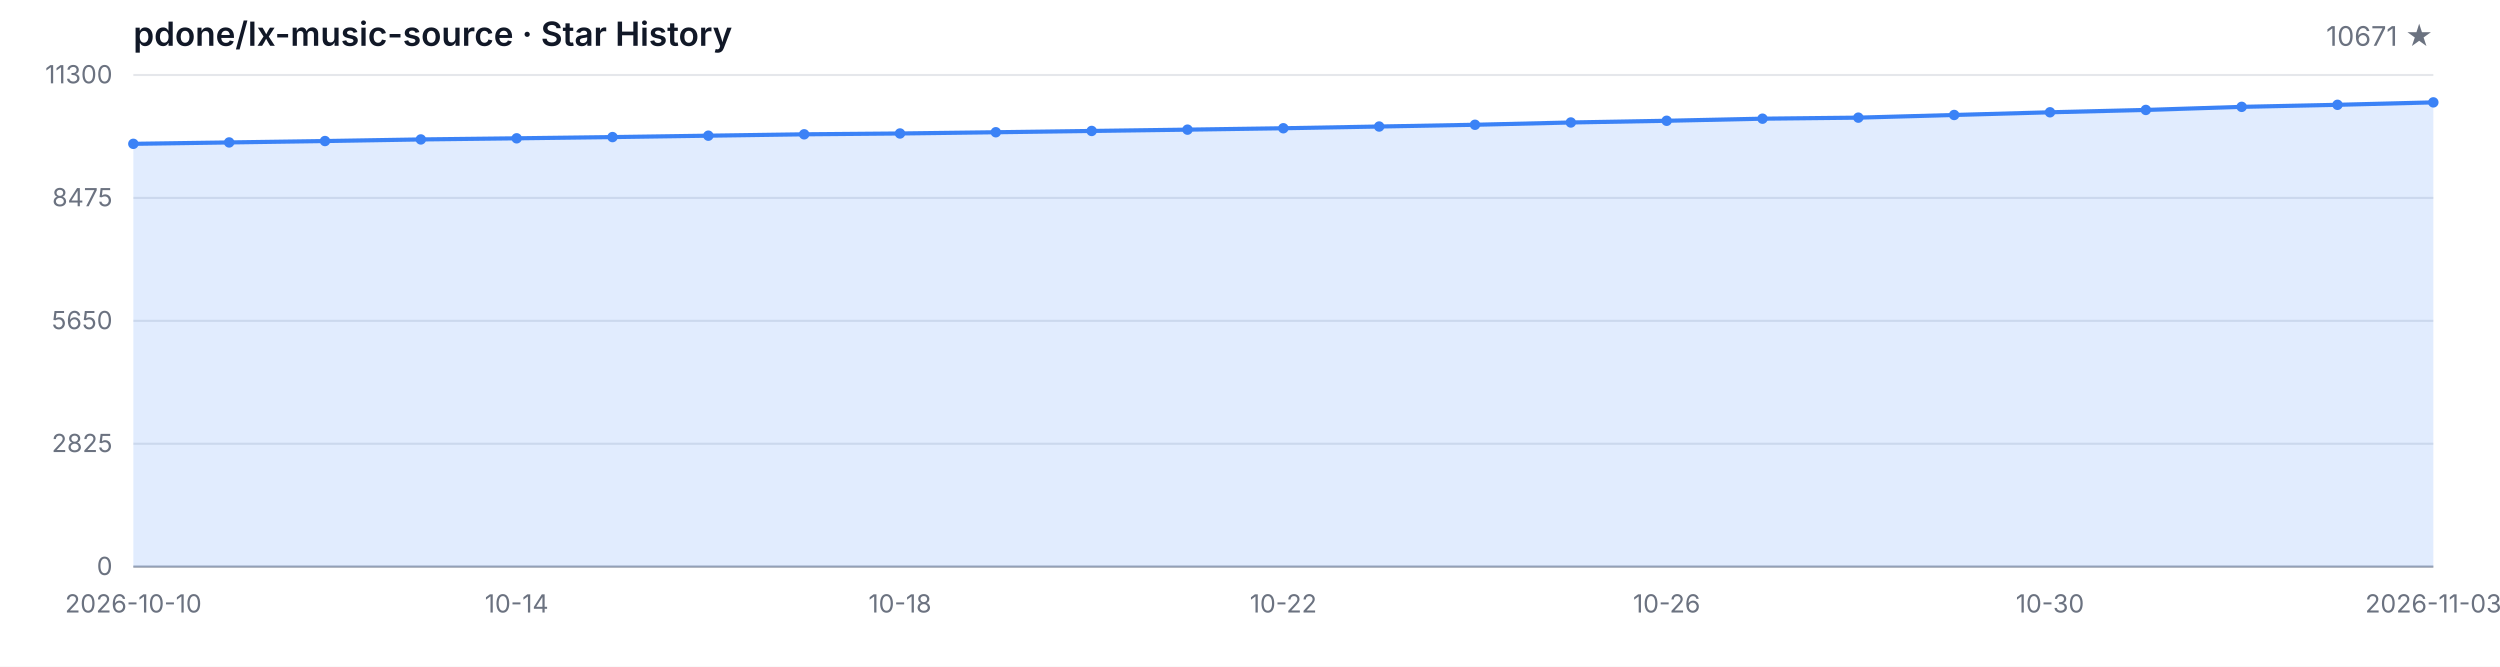
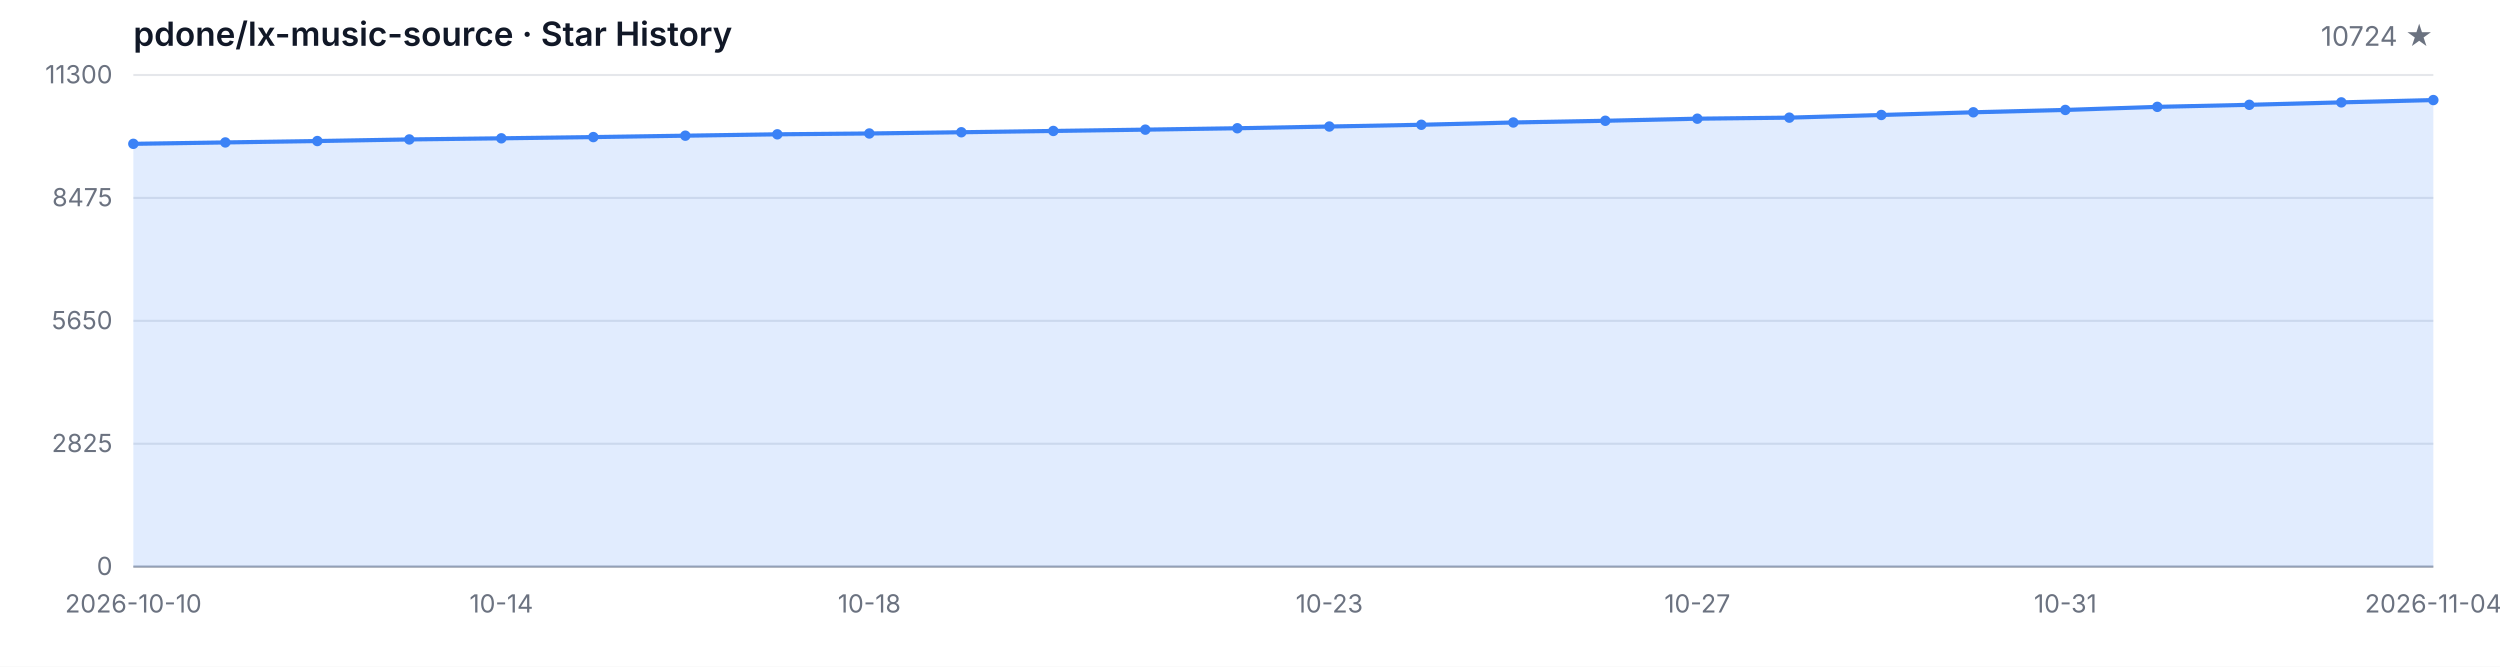
<svg xmlns="http://www.w3.org/2000/svg" width="1200" height="320" viewBox="0 0 1200 320" role="img" aria-label="Star History">
  <style>
  .bg { fill: #ffffff; }
  .grid { stroke: #e5e7eb; stroke-width: 1; }
  .axis { stroke: #9ca3af; stroke-width: 1; }
  .area { fill: rgba(59, 130, 246, 0.15); }
  .line { fill: none; stroke: #3b82f6; stroke-width: 2; stroke-linejoin: round; stroke-linecap: round; }
  .dot { fill: #3b82f6; }
  .tlabel { fill: #6b7280; font-family: -apple-system, BlinkMacSystemFont, 'Segoe UI', sans-serif; font-size: 12px; }
  .title { fill: #111827; font-family: -apple-system, BlinkMacSystemFont, 'Segoe UI', sans-serif; font-size: 16px; font-weight: 600; }
  .subtitle { fill: #6b7280; font-family: -apple-system, BlinkMacSystemFont, 'Segoe UI', sans-serif; font-size: 13px; }
  @media (prefers-color-scheme: dark) {
    .bg { fill: #0d1117; }
    .grid { stroke: #21262d; }
    .axis { stroke: #484f58; }
    .area { fill: rgba(58, 132, 255, 0.18); }
    .line { stroke: #58a6ff; }
    .dot { fill: #58a6ff; }
    .tlabel { fill: #8b949e; }
    .title { fill: #c9d1d9; }
    .subtitle { fill: #8b949e; }
  }
</style>
  <rect class="bg" width="1200" height="320" />
  <text class="title" x="64" y="22">pdone/lx-music-source · Star History</text>
-   <text class="subtitle" x="1168" y="22" text-anchor="end">10671 ★</text>
+   <text class="subtitle" x="1168" y="22" text-anchor="end">10724 ★</text>
  <line class="grid" x1="64" y1="272.00" x2="1168" y2="272.00" />
  <line class="grid" x1="64" y1="213.00" x2="1168" y2="213.00" />
  <line class="grid" x1="64" y1="154.00" x2="1168" y2="154.00" />
  <line class="grid" x1="64" y1="95.00" x2="1168" y2="95.00" />
  <line class="grid" x1="64" y1="36.00" x2="1168" y2="36.00" />
  <text class="tlabel" x="54" y="276.00" text-anchor="end">0</text>
  <text class="tlabel" x="54" y="217.00" text-anchor="end">2825</text>
  <text class="tlabel" x="54" y="158.00" text-anchor="end">5650</text>
  <text class="tlabel" x="54" y="99.00" text-anchor="end">8475</text>
  <text class="tlabel" x="54" y="40.00" text-anchor="end">11300</text>
  <line class="axis" x1="64" y1="272" x2="1168" y2="272" />
-   <path class="area" d="M 64.00 272.00 L 64.00 69.04 L 110.00 68.37 L 156.00 67.70 L 202.00 66.93 L 248.00 66.39 L 294.00 65.80 L 340.00 65.13 L 386.00 64.47 L 432.00 64.07 L 478.00 63.48 L 524.00 62.86 L 570.00 62.23 L 616.00 61.56 L 662.00 60.73 L 708.00 59.89 L 754.00 58.79 L 800.00 57.97 L 846.00 56.97 L 892.00 56.47 L 938.00 55.19 L 984.00 53.90 L 1030.00 52.77 L 1076.00 51.29 L 1122.00 50.31 L 1168.00 49.14 L 1168.00 272.00 Z" />
-   <path class="line" d="M 64.00 69.04 L 110.00 68.37 L 156.00 67.70 L 202.00 66.93 L 248.00 66.39 L 294.00 65.80 L 340.00 65.13 L 386.00 64.47 L 432.00 64.07 L 478.00 63.48 L 524.00 62.86 L 570.00 62.23 L 616.00 61.56 L 662.00 60.73 L 708.00 59.89 L 754.00 58.79 L 800.00 57.97 L 846.00 56.97 L 892.00 56.47 L 938.00 55.19 L 984.00 53.90 L 1030.00 52.77 L 1076.00 51.29 L 1122.00 50.31 L 1168.00 49.14" />
+   <path class="area" d="M 64.00 272.00 L 64.00 69.04 L 108.16 68.37 L 152.32 67.70 L 196.48 66.93 L 240.64 66.39 L 284.80 65.80 L 328.96 65.13 L 373.12 64.47 L 417.28 64.07 L 461.44 63.48 L 505.60 62.86 L 549.76 62.23 L 593.92 61.56 L 638.08 60.73 L 682.24 59.89 L 726.40 58.79 L 770.56 57.97 L 814.72 56.97 L 858.88 56.47 L 903.04 55.19 L 947.20 53.90 L 991.36 52.77 L 1035.52 51.29 L 1079.68 50.31 L 1123.84 49.14 L 1168.00 48.03 L 1168.00 272.00 Z" />
+   <path class="line" d="M 64.00 69.04 L 108.16 68.37 L 152.32 67.70 L 196.48 66.93 L 240.64 66.39 L 284.80 65.80 L 328.96 65.13 L 373.12 64.47 L 417.28 64.07 L 461.44 63.48 L 505.60 62.86 L 549.76 62.23 L 593.92 61.56 L 638.08 60.73 L 682.24 59.89 L 726.40 58.79 L 770.56 57.97 L 814.72 56.97 L 858.88 56.47 L 903.04 55.19 L 947.20 53.90 L 991.36 52.77 L 1035.52 51.29 L 1079.68 50.31 L 1123.84 49.14 L 1168.00 48.03" />
  <circle class="dot" cx="64.00" cy="69.04" r="2.5" />
-   <circle class="dot" cx="110.00" cy="68.37" r="2.5" />
-   <circle class="dot" cx="156.00" cy="67.70" r="2.5" />
-   <circle class="dot" cx="202.00" cy="66.93" r="2.5" />
-   <circle class="dot" cx="248.00" cy="66.39" r="2.5" />
-   <circle class="dot" cx="294.00" cy="65.80" r="2.5" />
-   <circle class="dot" cx="340.00" cy="65.13" r="2.5" />
-   <circle class="dot" cx="386.00" cy="64.47" r="2.5" />
-   <circle class="dot" cx="432.00" cy="64.07" r="2.5" />
-   <circle class="dot" cx="478.00" cy="63.48" r="2.5" />
-   <circle class="dot" cx="524.00" cy="62.86" r="2.5" />
-   <circle class="dot" cx="570.00" cy="62.23" r="2.5" />
-   <circle class="dot" cx="616.00" cy="61.56" r="2.5" />
-   <circle class="dot" cx="662.00" cy="60.73" r="2.5" />
-   <circle class="dot" cx="708.00" cy="59.89" r="2.5" />
-   <circle class="dot" cx="754.00" cy="58.79" r="2.5" />
-   <circle class="dot" cx="800.00" cy="57.97" r="2.5" />
-   <circle class="dot" cx="846.00" cy="56.97" r="2.5" />
-   <circle class="dot" cx="892.00" cy="56.47" r="2.5" />
-   <circle class="dot" cx="938.00" cy="55.19" r="2.5" />
-   <circle class="dot" cx="984.00" cy="53.90" r="2.5" />
-   <circle class="dot" cx="1030.00" cy="52.77" r="2.5" />
-   <circle class="dot" cx="1076.00" cy="51.29" r="2.5" />
-   <circle class="dot" cx="1122.00" cy="50.31" r="2.5" />
-   <circle class="dot" cx="1168.00" cy="49.14" r="2.5" />
+   <circle class="dot" cx="108.16" cy="68.37" r="2.5" />
+   <circle class="dot" cx="152.32" cy="67.70" r="2.5" />
+   <circle class="dot" cx="196.48" cy="66.93" r="2.5" />
+   <circle class="dot" cx="240.64" cy="66.39" r="2.5" />
+   <circle class="dot" cx="284.80" cy="65.80" r="2.5" />
+   <circle class="dot" cx="328.96" cy="65.13" r="2.5" />
+   <circle class="dot" cx="373.12" cy="64.47" r="2.5" />
+   <circle class="dot" cx="417.28" cy="64.07" r="2.5" />
+   <circle class="dot" cx="461.44" cy="63.48" r="2.5" />
+   <circle class="dot" cx="505.60" cy="62.86" r="2.5" />
+   <circle class="dot" cx="549.76" cy="62.23" r="2.5" />
+   <circle class="dot" cx="593.92" cy="61.56" r="2.5" />
+   <circle class="dot" cx="638.08" cy="60.73" r="2.5" />
+   <circle class="dot" cx="682.24" cy="59.89" r="2.5" />
+   <circle class="dot" cx="726.40" cy="58.79" r="2.5" />
+   <circle class="dot" cx="770.56" cy="57.97" r="2.5" />
+   <circle class="dot" cx="814.72" cy="56.97" r="2.5" />
+   <circle class="dot" cx="858.88" cy="56.47" r="2.5" />
+   <circle class="dot" cx="903.04" cy="55.19" r="2.5" />
+   <circle class="dot" cx="947.20" cy="53.90" r="2.5" />
+   <circle class="dot" cx="991.36" cy="52.77" r="2.5" />
+   <circle class="dot" cx="1035.52" cy="51.29" r="2.5" />
+   <circle class="dot" cx="1079.68" cy="50.31" r="2.5" />
+   <circle class="dot" cx="1123.84" cy="49.14" r="2.5" />
+   <circle class="dot" cx="1168.00" cy="48.03" r="2.5" />
  <text class="tlabel" x="64.00" y="294" text-anchor="middle">2026-10-10</text>
-   <text class="tlabel" x="248.00" y="294" text-anchor="middle">10-14</text>
-   <text class="tlabel" x="432.00" y="294" text-anchor="middle">10-18</text>
-   <text class="tlabel" x="616.00" y="294" text-anchor="middle">10-22</text>
-   <text class="tlabel" x="800.00" y="294" text-anchor="middle">10-26</text>
-   <text class="tlabel" x="984.00" y="294" text-anchor="middle">10-30</text>
-   <text class="tlabel" x="1168.00" y="294" text-anchor="middle">2026-11-03</text>
+   <text class="tlabel" x="240.64" y="294" text-anchor="middle">10-14</text>
+   <text class="tlabel" x="417.28" y="294" text-anchor="middle">10-18</text>
+   <text class="tlabel" x="638.08" y="294" text-anchor="middle">10-23</text>
+   <text class="tlabel" x="814.72" y="294" text-anchor="middle">10-27</text>
+   <text class="tlabel" x="991.36" y="294" text-anchor="middle">10-31</text>
+   <text class="tlabel" x="1168.00" y="294" text-anchor="middle">2026-11-04</text>
</svg>
